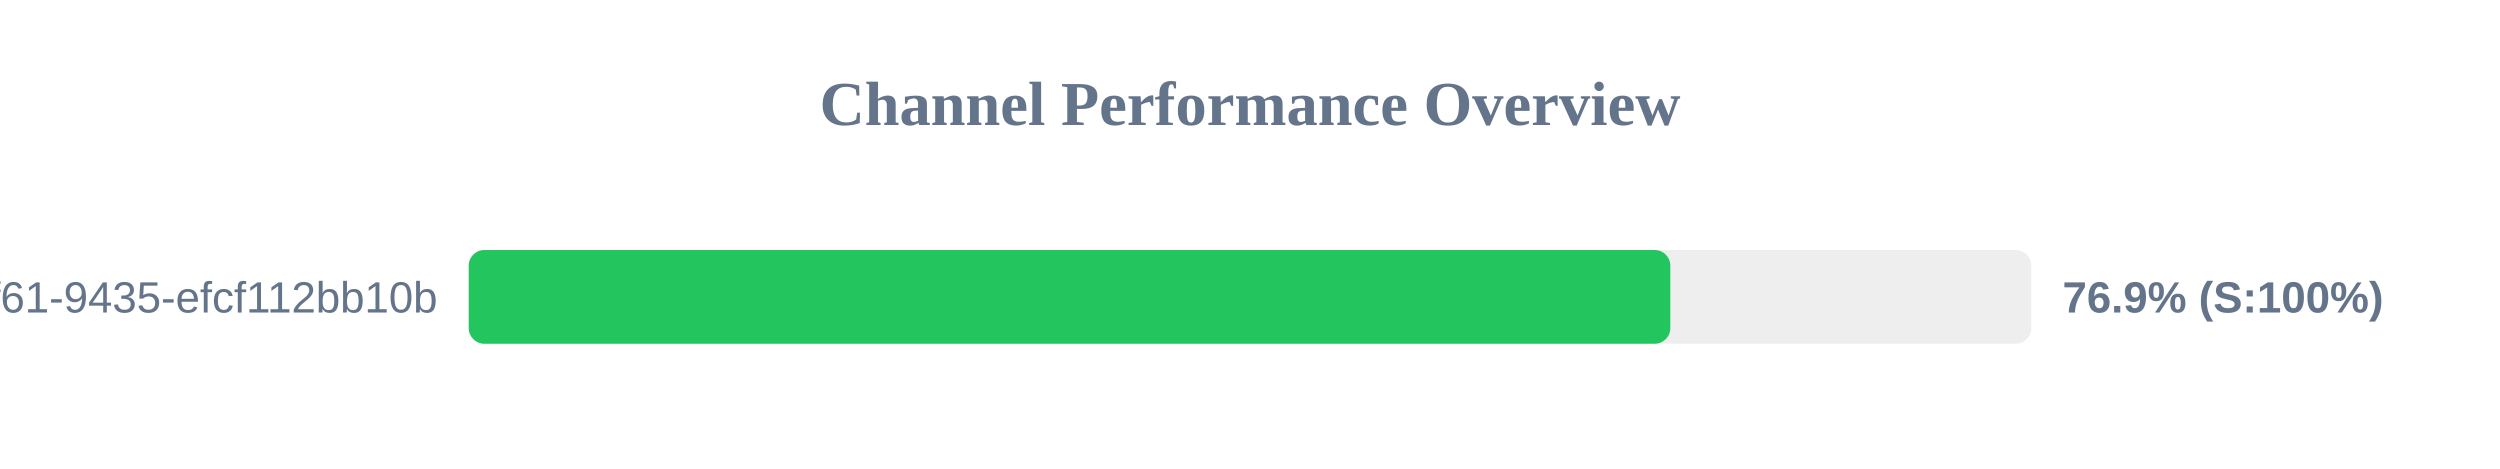
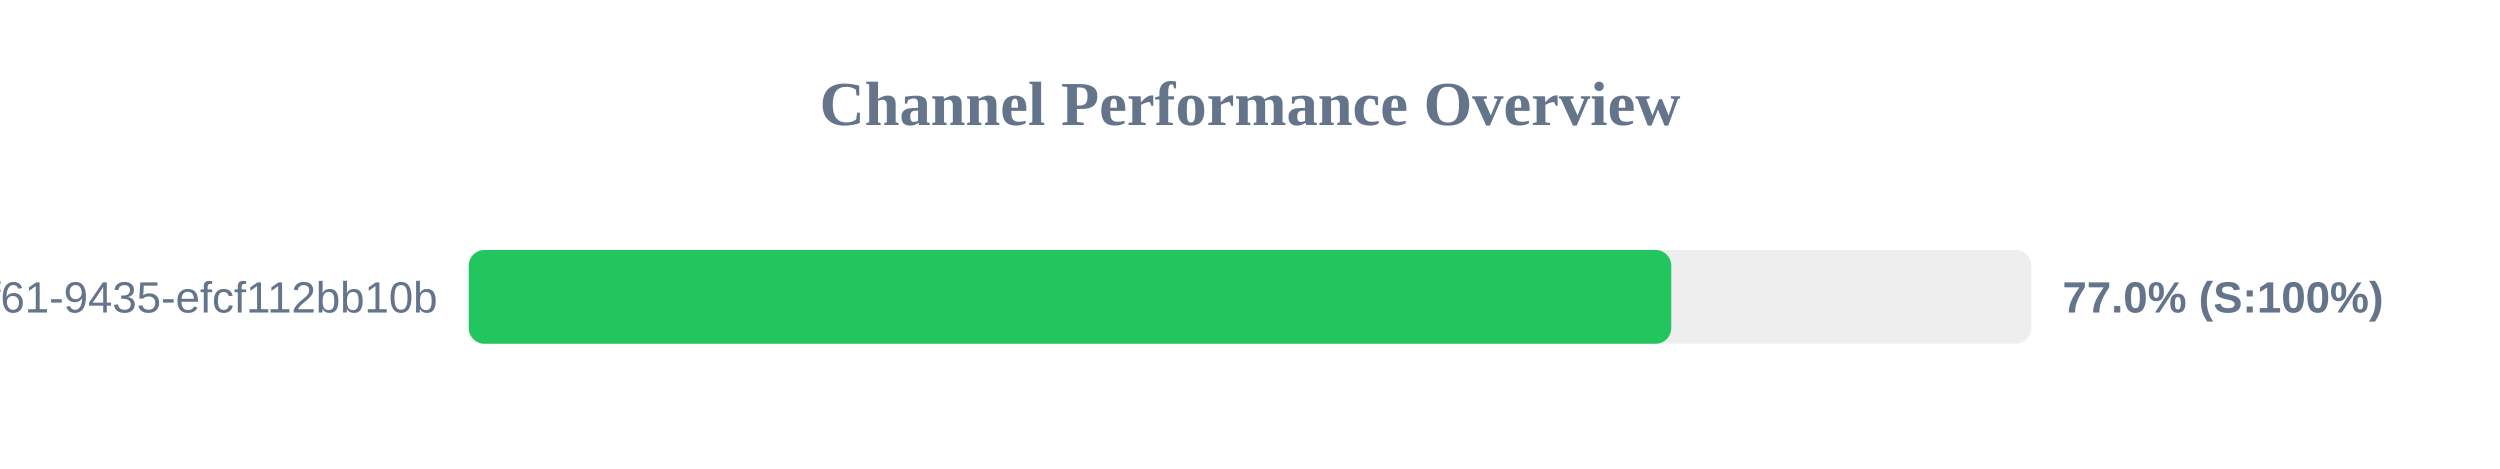
<svg xmlns="http://www.w3.org/2000/svg" width="800" height="150" version="1.1">
  <style>
        .row { font: 14px Arial; fill: #64748b; }
        .score { font: bold 14px Arial; fill: #64748b; }
    </style>
  <text x="400" y="40" text-anchor="middle" font-size="20px" font-weight="bold" fill="#64748b">Channel Performance Overview</text>
  <rect x="150" y="80" width="500" height="30" fill="#eee" rx="5" />
-   <rect x="150" y="80" width="384.5" height="30" fill="#22c55e" rx="5" />
+   <rect x="150" y="80" width="384.8" height="30" fill="#22c55e" rx="5" />
  <text x="140" y="100" text-anchor="end" class="row">?uuid=07c122ad-50b2-4f61-9435-efcf112bb10b</text>
-   <text x="660" y="100" text-anchor="start" class="score">76.9% (S:100%)</text>
+   <text x="660" y="100" text-anchor="start" class="score">77.0% (S:100%)</text>
</svg>
